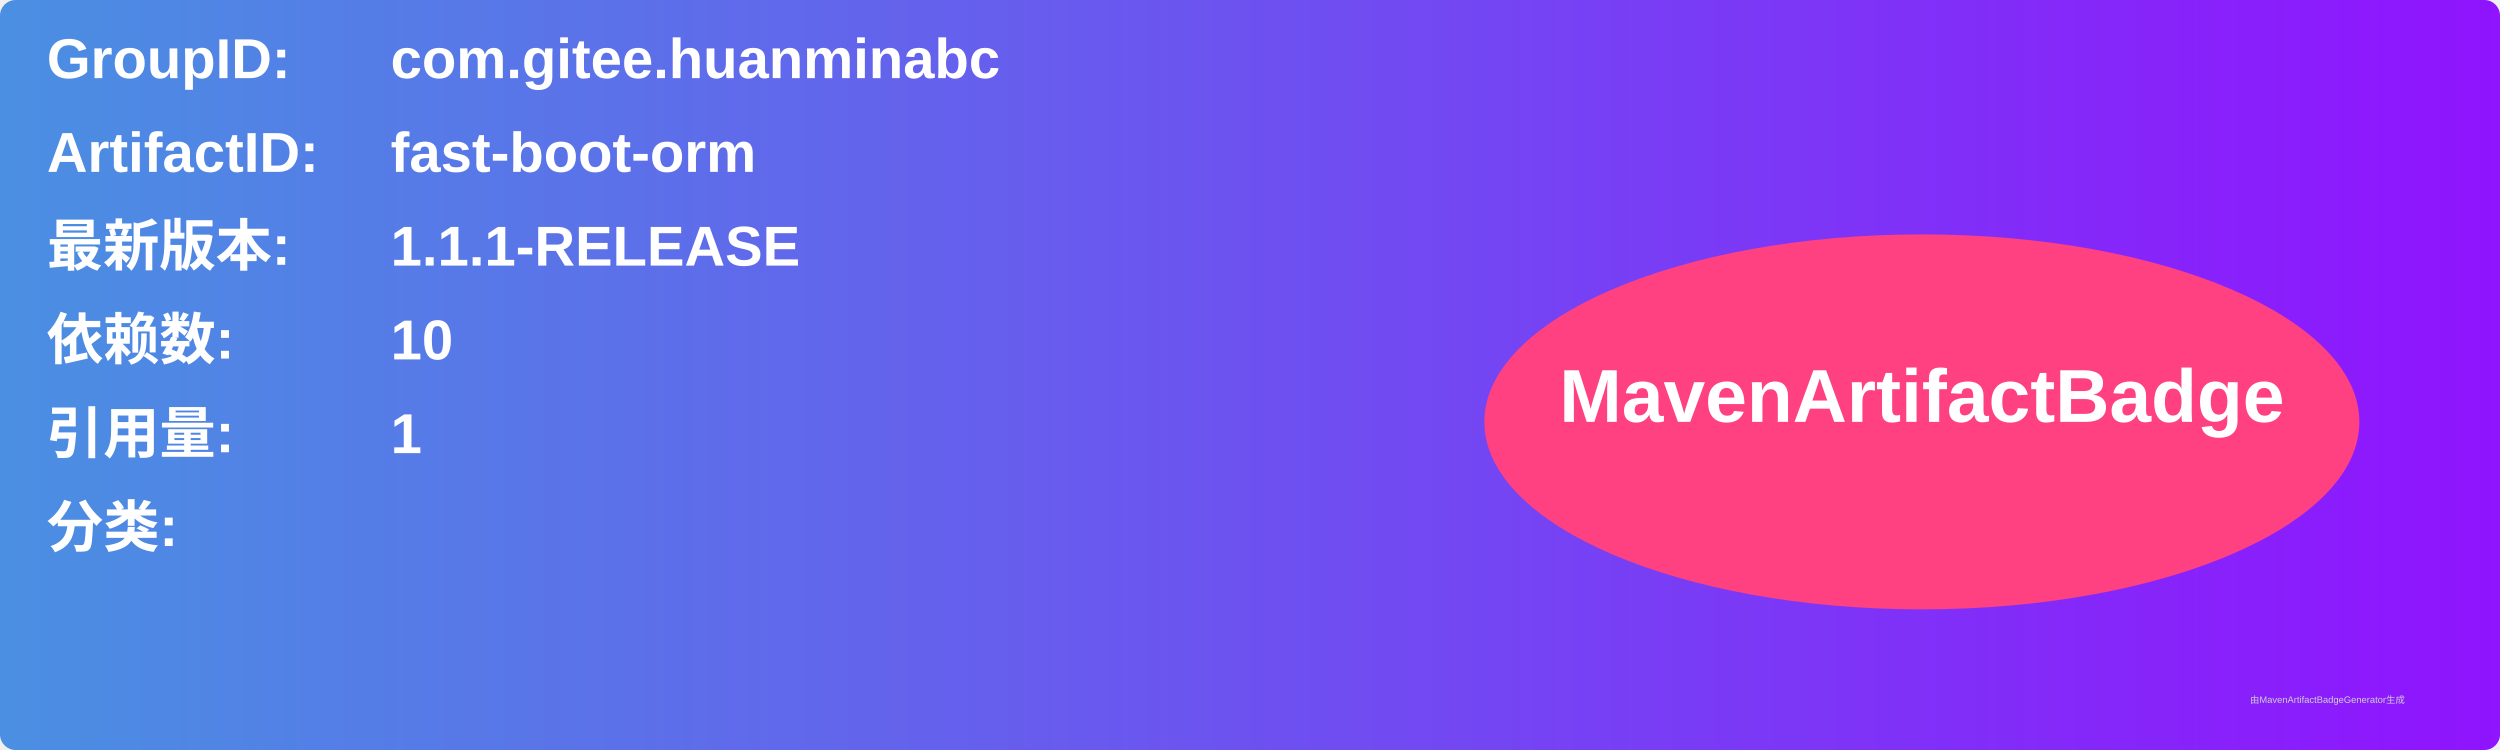
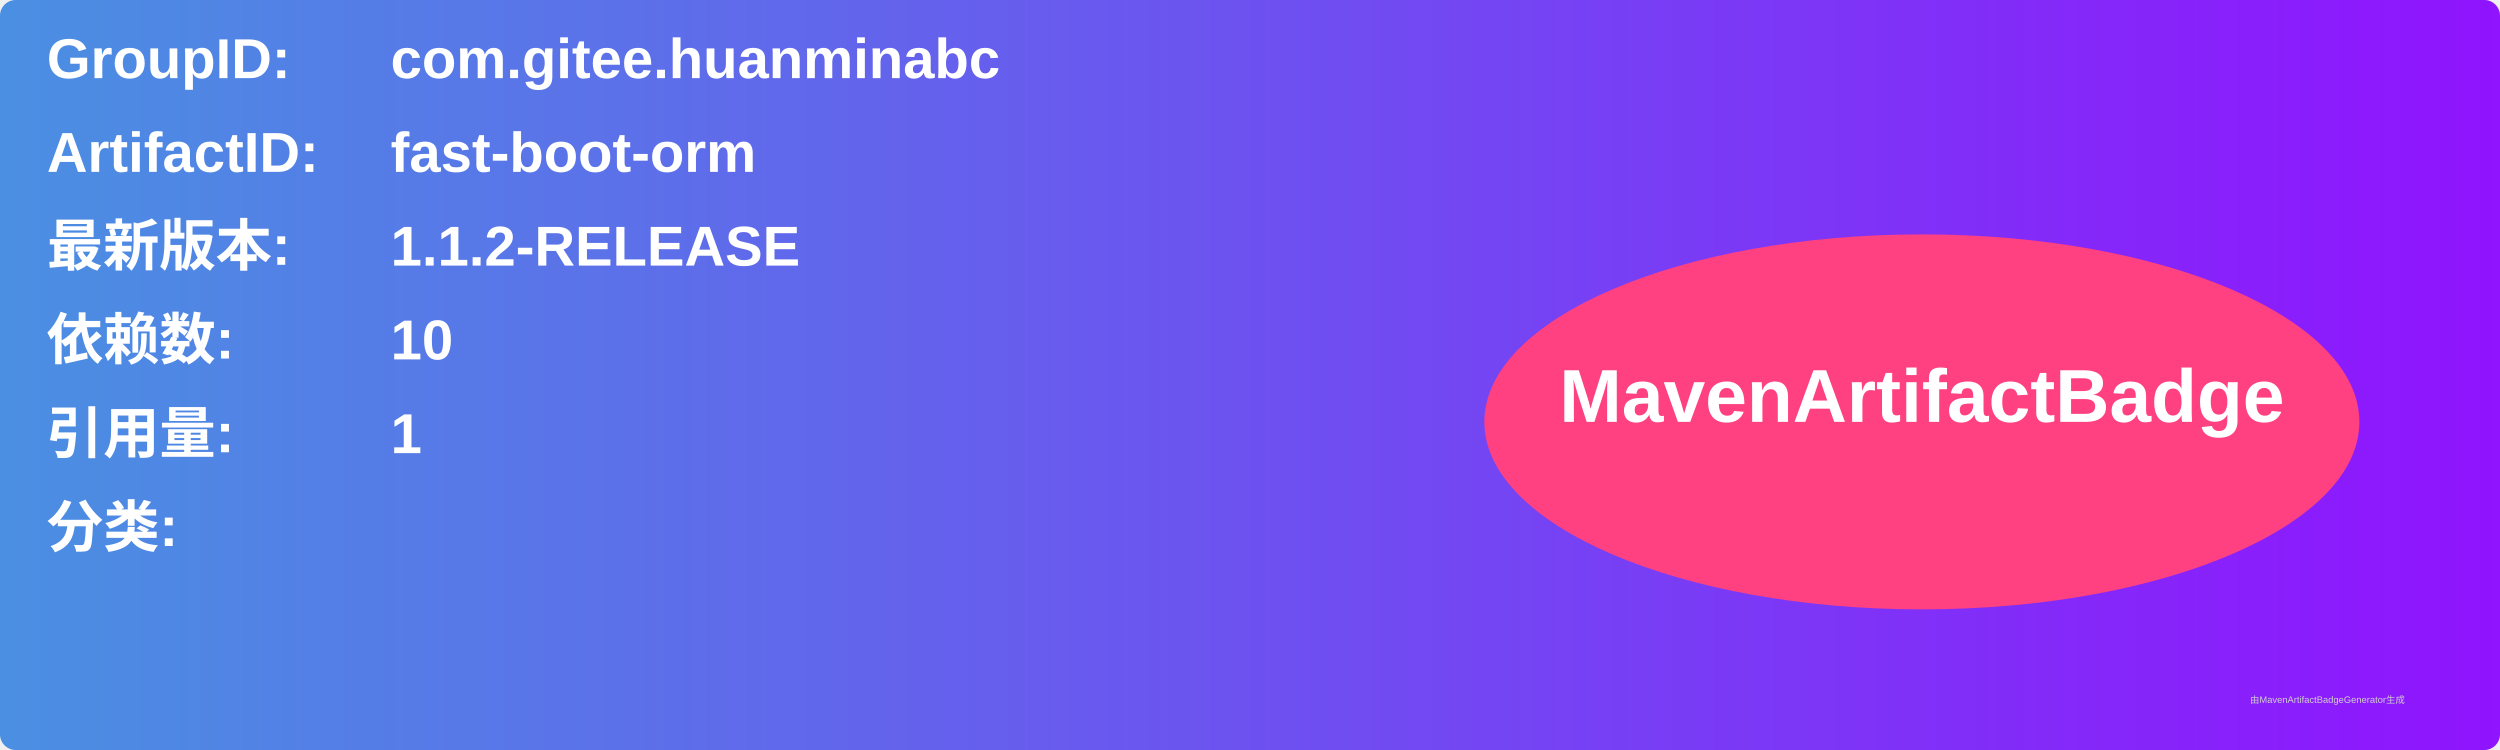
<svg xmlns="http://www.w3.org/2000/svg" width="800" height="240" viewBox="0 0 800 240">
  <linearGradient id="grad" x1="0%" y1="0%" x2="100%" y2="0%">
    <stop offset="0%" stop-color="#4a90e2" />
    <stop offset="100%" stop-color="#9013fe" />
  </linearGradient>
  <rect width="100%" height="100%" rx="5" ry="5" fill="url(#grad)" />
  <g transform="translate(15, 15)">
    <text x="0" y="10" font-family="Arial" font-size="18" fill="white" font-weight="bold" width="260">GroupID:</text>
    <text x="110" y="10" font-family="Arial" font-size="18" fill="white" font-weight="bold" width="460">com.gitee.huanminabc</text>
    <text x="0" y="40" font-family="Arial" font-size="18" fill="white" font-weight="bold" width="260">ArtifactID:</text>
    <text x="110" y="40" font-family="Arial" font-size="18" fill="white" font-weight="bold" width="460">fast-boot-orm</text>
    <text x="0" y="70" font-family="Arial" font-size="18" fill="white" font-weight="bold">最新版本:</text>
    <text x="110" y="70" font-family="Arial" font-size="18" fill="white" font-weight="bold">
-       <tspan font-weight="bold">1.1.1-RELEASE</tspan>
+       <tspan font-weight="bold">1.1.2-RELEASE</tspan>
    </text>
    <text x="0" y="100" font-family="Arial" font-size="18" fill="white" font-weight="bold">依赖数: </text>
    <text x="110" y="100" font-family="Arial" font-size="18" fill="white">
      <tspan font-weight="bold">10</tspan>
    </text>
    <text x="0" y="130" font-family="Arial" font-size="18" fill="white" font-weight="bold">引用量: </text>
    <text x="110" y="130" font-family="Arial" font-size="18" fill="white">
      <tspan font-weight="bold">1</tspan>
    </text>
    <text x="0" y="160" font-family="Arial" font-size="18" fill="white" font-weight="bold">分类:</text>
    <text x="10" y="190" font-family="Arial" font-size="10" fill="white">
      <tspan font-weight="bold" />
    </text>
    <ellipse cx="600" cy="120" rx="140" ry="60" fill="#ff4081" />
    <text x="600" y="120" text-anchor="middle" font-family="Arial" font-size="24" fill="white" font-weight="bold">MavenArtifactBadge</text>
  </g>
  <text x="720" y="225" font-family="Arial" font-size="3" fill="#d0d0d0">由MavenArtifactBadgeGenerator生成</text>
</svg>
